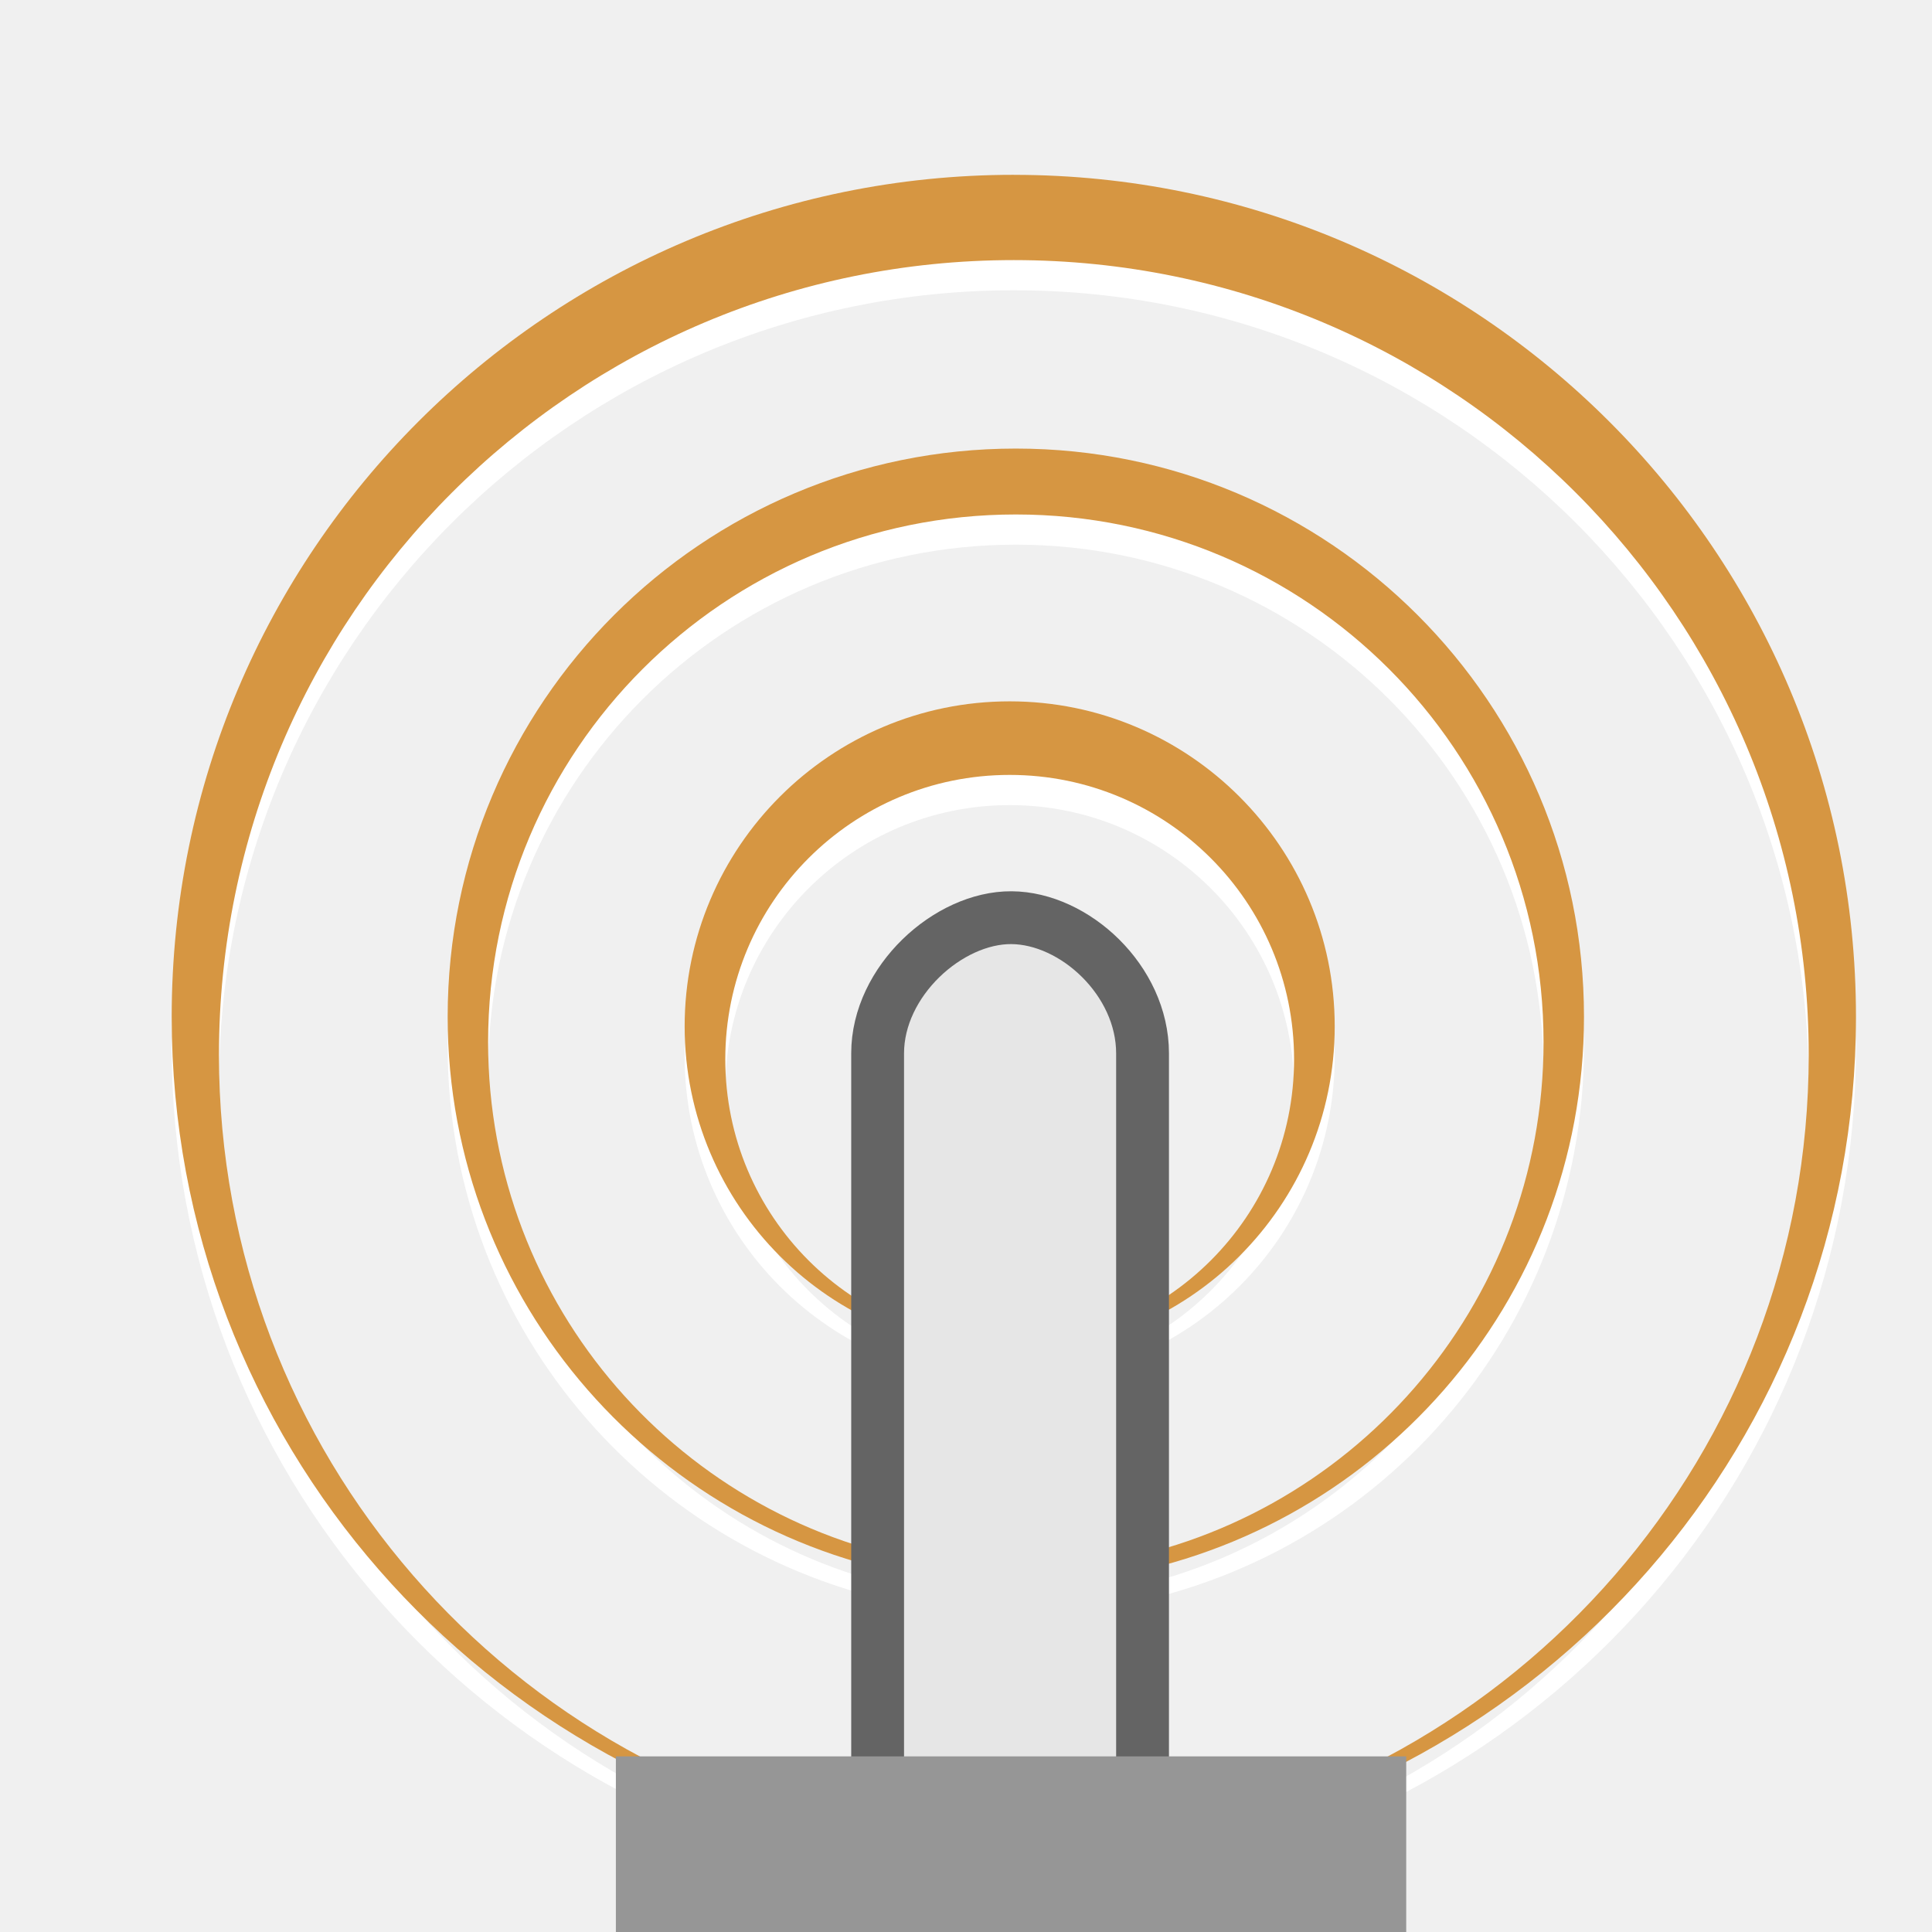
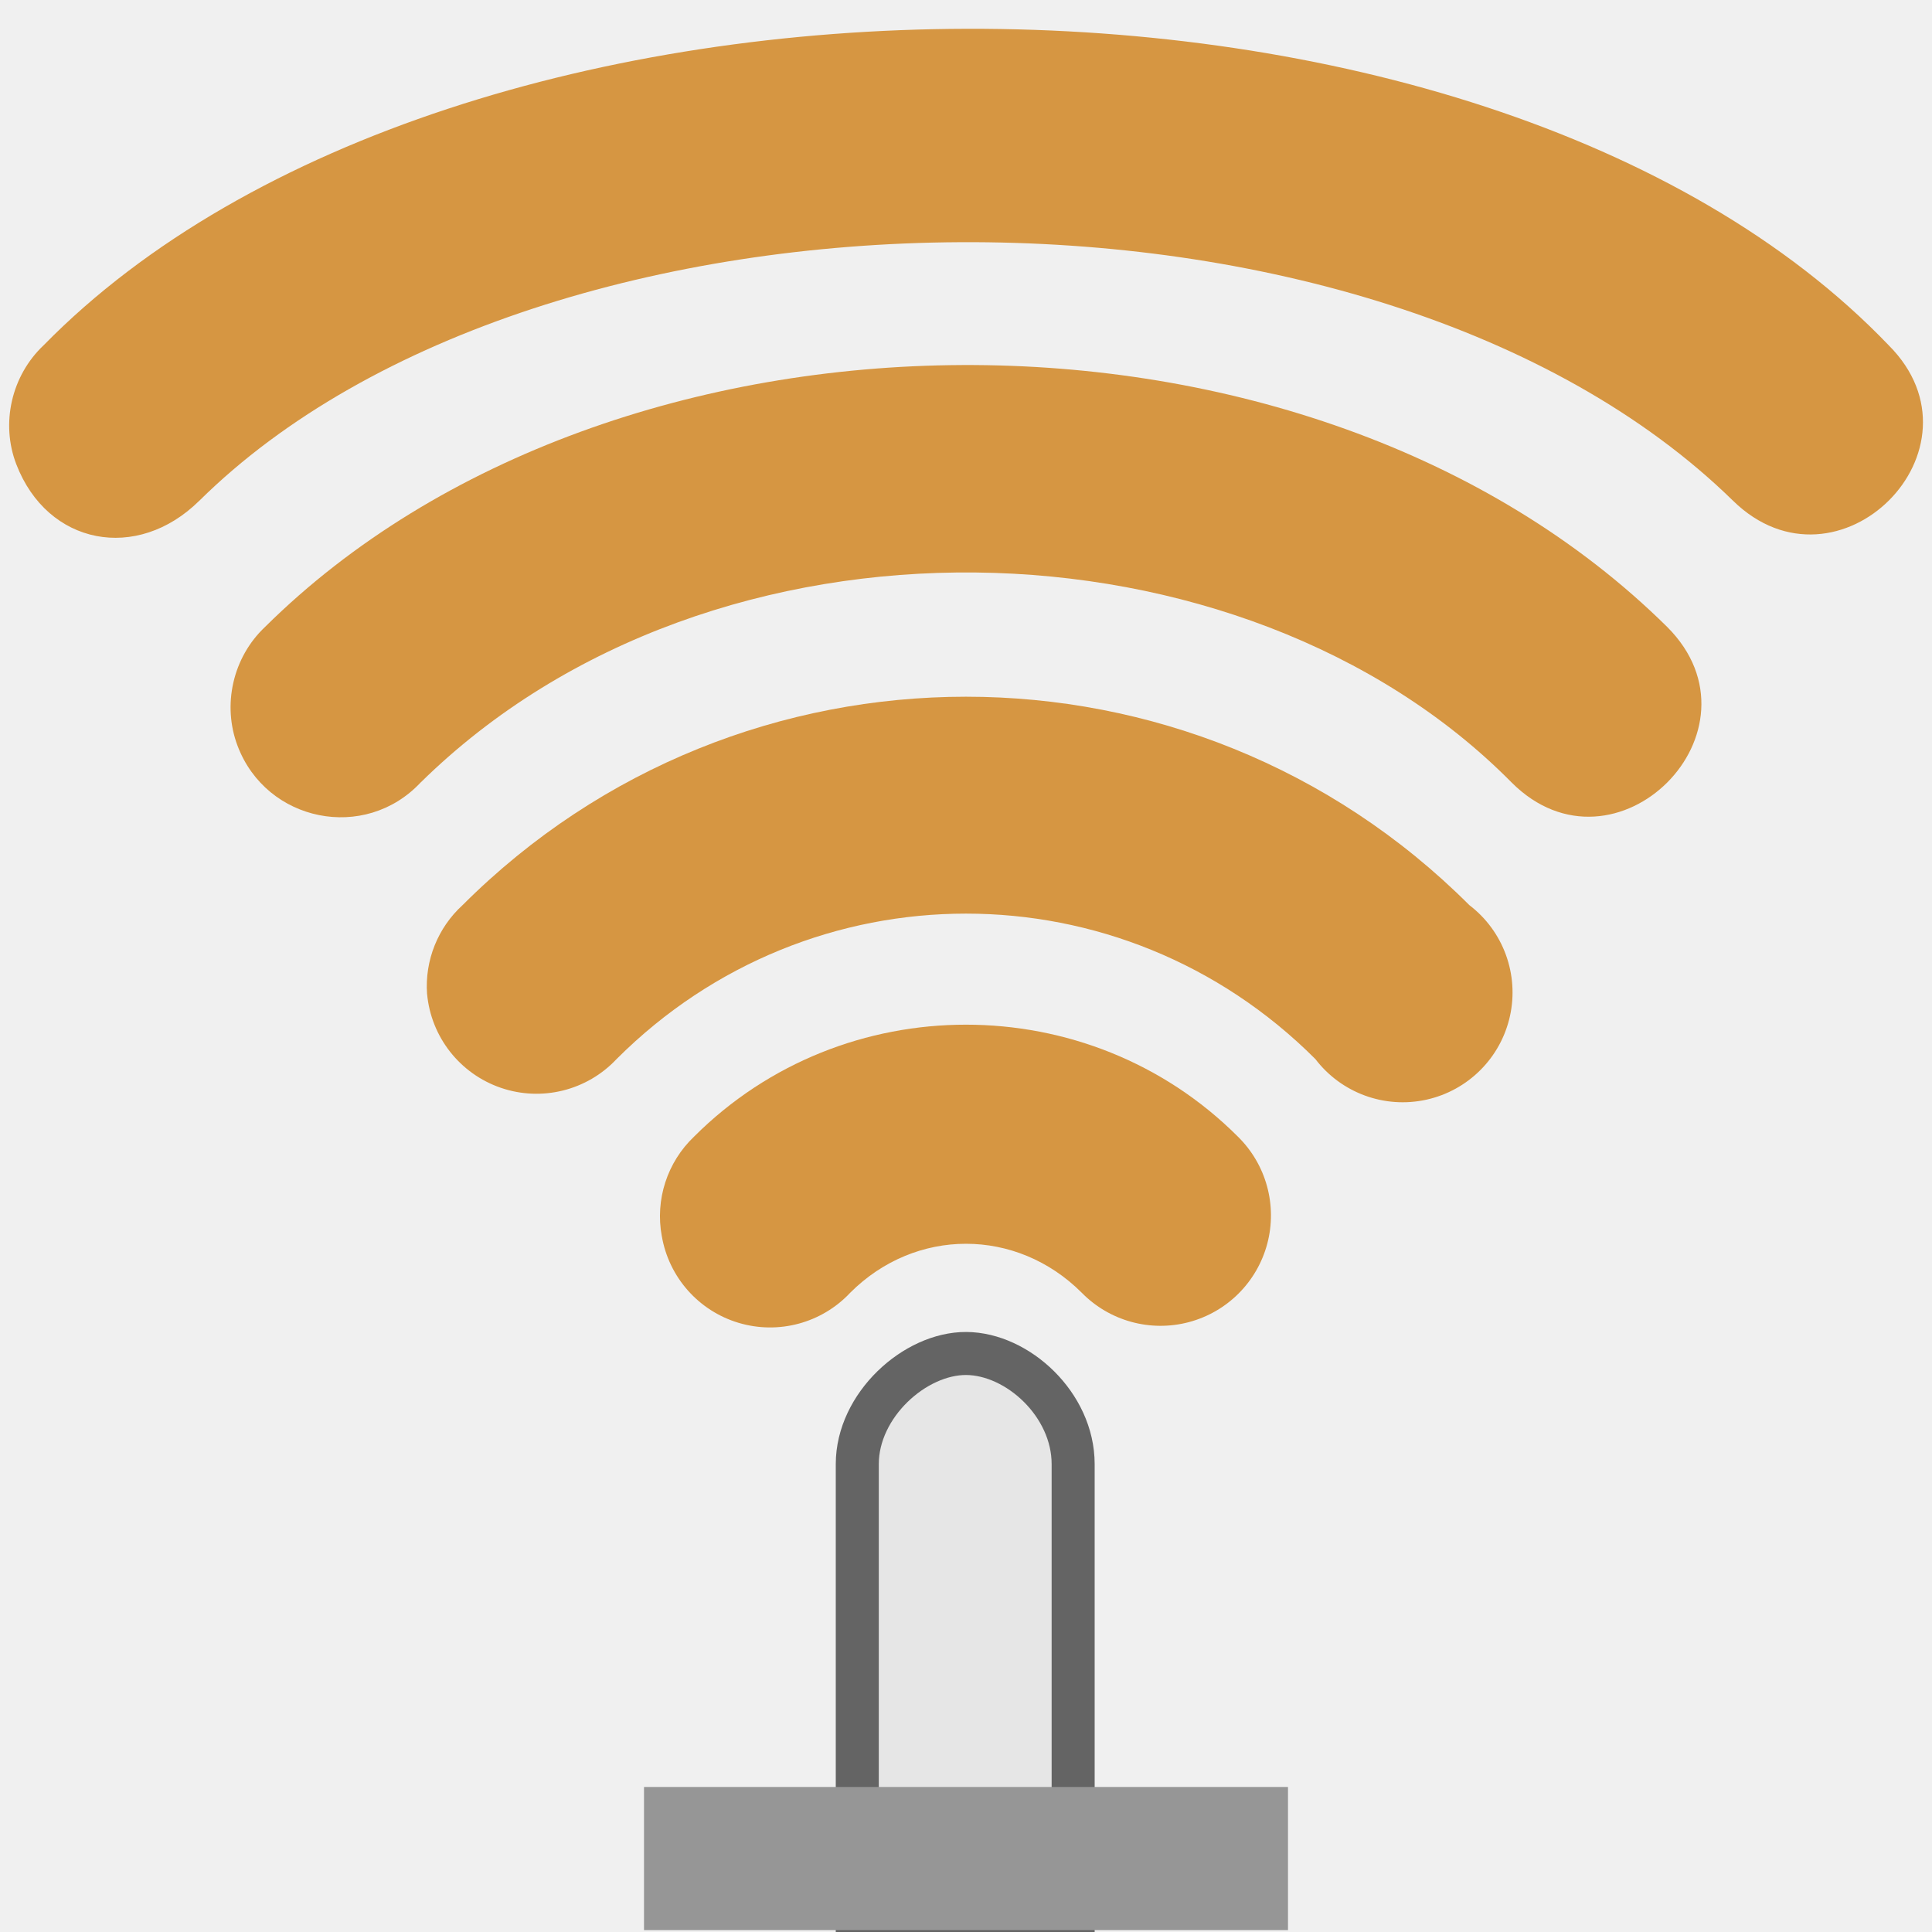
- <svg xmlns="http://www.w3.org/2000/svg" width="128" version="1.0" height="128">
-   <g style="fill:#fff">
-     <path id="path4154" d="m 67.3,31.719 c -20.782,0 -37.641,16.859 -37.641,37.641 0,18.925 14.002,34.585 32.198,37.234 a 0.5,0.5 0 0,0 0.146,-0.99 c -16.782,-2.564 -29.665,-17.051 -29.665,-34.556 0,-19.316 15.647,-34.963 34.963,-34.963 19.316,0 34.963,15.647 34.963,34.963 0,17.505 -12.882,31.991 -29.665,34.556 a 0.5,0.5 0 0,0 0.146,0.99 c 18.196,-2.649 32.198,-18.308 32.198,-37.234 0,-20.782 -16.859,-37.641 -37.641,-37.641 z " />
-     <path id="path4156" d="m 67.169,13.582 c -30.803,0 -55.794,24.991 -55.794,55.794 0,28.05 20.741,51.26 47.706,55.185 0.019,0.003 0.024,-0.001 0.043,0 0.02,0.001 0.024,3e-05 0.043,0 0.019,-0.001 0.024,0.003 0.043,0 0.019,-0.004 0.025,0.006 0.043,0 0.019,-0.006 -0.018,-0.037 0,-0.044 0.018,-0.008 0.026,0.01 0.043,0 0.016,-0.011 0.028,0.011 0.043,0 0.016,-0.011 -0.015,-0.031 0,-0.044 0.014,-0.014 0.03,0.015 0.043,0 0.013,-0.015 -0.012,-0.028 0,-0.044 0.01,-0.017 0.034,-0.026 0.043,-0.044 0.007,-0.018 -0.006,-0.025 0,-0.044 0.005,-0.019 -0.004,-0.024 0,-0.043 0.002,-0.019 -0.001,-0.024 0,-0.044 -0.001,-0.019 0.002,-0.024 0,-0.044 -0.004,-0.019 0.005,-0.025 0,-0.043 -0.007,-0.018 0.007,-0.025 0,-0.044 -0.009,-0.017 -0.033,-0.027 -0.043,-0.044 -0.012,-0.015 0.013,-0.029 0,-0.044 -0.013,-0.015 -0.03,0.014 -0.043,0 -0.015,-0.013 0.016,-0.032 0,-0.044 -0.016,-0.011 -0.027,0.011 -0.043,0 -0.017,-0.01 -0.026,0.008 -0.043,0 -0.018,-0.007 -0.025,-0.038 -0.043,-0.044 a 0.448,0.448 0 0,1 -0.043,0 c -25.285,-3.862 -44.661,-25.684 -44.661,-52.053 -3.55271e-15,-29.096 23.567,-52.663 52.663,-52.663 29.096,0 52.663,23.567 52.663,52.663 0,26.369 -19.376,48.191 -44.661,52.054 a 0.448,0.448 0 0,1 -0.043,0 c -0.019,0.006 -0.025,0.037 -0.043,0.044 -0.018,0.008 -0.026,-0.01 -0.043,0 -0.016,0.011 -0.028,-0.011 -0.043,0 -0.016,0.011 0.015,0.031 0,0.044 -0.014,0.014 -0.03,-0.015 -0.043,0 -0.013,0.015 0.012,0.028 0,0.044 -0.01,0.017 -0.034,0.026 -0.043,0.043 -0.007,0.018 0.007,0.025 0,0.044 -0.005,0.019 0.004,0.024 0,0.044 -0.002,0.019 0.001,0.024 0,0.043 0.001,0.019 -0.002,0.024 0,0.044 0.004,0.019 -0.005,0.025 0,0.044 0.006,0.018 -0.007,0.025 0,0.044 0.009,0.017 0.033,0.027 0.043,0.044 0.012,0.015 -0.013,0.029 0,0.044 0.013,0.015 0.03,-0.014 0.043,0 0.015,0.013 -0.016,0.032 0,0.044 0.016,0.011 0.027,-0.011 0.043,0 0.017,0.01 0.026,-0.008 0.043,0 0.018,0.007 -0.019,0.038 0,0.043 0.019,0.006 0.025,-0.004 0.043,0 0.019,0.003 0.024,-0.001 0.043,0 0.02,3e-05 0.024,0.001 0.043,0 0.019,-0.001 0.024,0.003 0.043,0 26.965,-3.925 47.706,-27.135 47.706,-55.185 0,-30.803 -24.991,-55.794 -55.794,-55.794 z " />
-     <path id="path4158" d="m 66.894,48.466 c -11.878,0 -21.534,9.655 -21.534,21.534 0,11.878 9.655,21.534 21.534,21.534 11.878,0 21.534,-9.655 21.534,-21.534 0,-11.878 -9.655,-21.534 -21.534,-21.534 z  m 0,4.874 c 10.412,0 18.842,8.43 18.842,18.842 0,10.412 -8.43,18.842 -18.842,18.842 -10.412,0 -18.842,-8.43 -18.842,-18.842 0,-10.412 8.43,-18.842 18.842,-18.842 z " />
+ <svg xmlns="http://www.w3.org/2000/svg" width="48" version="1.1" height="48">
+   <g style="fill:#d69642;color:#000">
+     <path style="stroke-width:2.14" d="m 16.443,30.713 a 2.729,2.729 0 0,0 4.681,1.404 c 1.621,-1.621 4.13,-1.621 5.751,0 a 2.743,2.743 0 1,0 3.879,-3.879 c -3.707,-3.707 -9.802,-3.707 -13.509,0 a 2.729,2.729 0 0,0 -0.803,2.474 z " />
+     <path style="stroke-width:4.708" d="m 10.611,24.694 a 2.729,2.729 0 0,0 4.708,1.618 c 4.818,-4.818 12.543,-4.818 17.361,0 a 2.729,2.729 0 1,0 3.825,-3.825 c -6.903,-6.903 -18.108,-6.903 -25.012,0 a 2.729,2.729 0 0,0 -0.883,2.207 z " />
+     <path style="stroke-width:7.276" d="m 10.451,19.441 c 7.292,-7.172 20.446,-6.741 27.105,0 2.577,2.578 6.442,-1.288 3.865,-3.865 -8.896,-8.792 -26.201,-8.559 -34.836,0 -0.804,0.757 -1.067,1.942 -0.682,2.956 0.718,1.894 3.163,2.387 4.547,0.909 z " />
  </g>
-   <g style="fill:#d69642">
-     <path id="path3997" d="m 67.3,29.719 c -20.782,0 -37.641,16.859 -37.641,37.641 0,18.925 14.002,34.585 32.198,37.234 a 0.5,0.5 0 0,0 0.146,-0.99 c -16.782,-2.564 -29.665,-17.051 -29.665,-34.556 0,-19.316 15.647,-34.963 34.963,-34.963 19.316,0 34.963,15.647 34.963,34.963 0,17.505 -12.882,31.991 -29.665,34.556 a 0.5,0.5 0 0,0 0.146,0.99 c 18.196,-2.649 32.198,-18.308 32.198,-37.234 0,-20.782 -16.859,-37.641 -37.641,-37.641 z " />
-     <path id="path4045" d="m 67.169,11.582 c -30.803,0 -55.794,24.991 -55.794,55.794 0,28.05 20.741,51.26 47.706,55.185 0.019,0.003 0.024,-0.001 0.043,0 0.02,0.001 0.024,3e-05 0.043,0 0.019,-0.001 0.024,0.003 0.043,0 0.019,-0.004 0.025,0.006 0.043,0 0.019,-0.006 -0.018,-0.037 0,-0.044 0.018,-0.008 0.026,0.01 0.043,0 0.016,-0.011 0.028,0.011 0.043,0 0.016,-0.011 -0.015,-0.031 0,-0.044 0.014,-0.014 0.03,0.015 0.043,0 0.013,-0.015 -0.012,-0.028 0,-0.044 0.01,-0.017 0.034,-0.026 0.043,-0.043 0.007,-0.018 -0.006,-0.025 0,-0.044 0.005,-0.019 -0.004,-0.024 0,-0.044 0.002,-0.019 -0.001,-0.024 0,-0.044 -0.001,-0.019 0.002,-0.024 0,-0.043 -0.004,-0.019 0.005,-0.025 0,-0.044 -0.007,-0.018 0.007,-0.025 0,-0.044 -0.009,-0.017 -0.033,-0.027 -0.043,-0.044 -0.012,-0.015 0.013,-0.029 0,-0.044 -0.013,-0.015 -0.03,0.014 -0.043,0 -0.015,-0.013 0.016,-0.032 0,-0.044 -0.016,-0.011 -0.027,0.011 -0.043,0 -0.017,-0.01 -0.026,0.008 -0.043,0 -0.018,-0.007 -0.025,-0.038 -0.043,-0.043 a 0.448,0.448 0 0,1 -0.043,0 c -25.285,-3.862 -44.661,-25.684 -44.661,-52.053 -3.55271e-15,-29.096 23.567,-52.663 52.663,-52.663 29.096,0 52.663,23.567 52.663,52.663 0,26.369 -19.376,48.191 -44.661,52.054 a 0.448,0.448 0 0,1 -0.043,0 c -0.019,0.006 -0.025,0.037 -0.043,0.044 -0.018,0.008 -0.026,-0.01 -0.043,0 -0.016,0.011 -0.028,-0.011 -0.043,0 -0.016,0.011 0.015,0.031 0,0.044 -0.014,0.014 -0.03,-0.015 -0.043,0 -0.013,0.015 0.012,0.028 0,0.044 -0.01,0.017 -0.034,0.026 -0.043,0.044 -0.007,0.018 0.007,0.025 0,0.044 -0.005,0.019 0.004,0.024 0,0.043 -0.002,0.019 0.001,0.024 0,0.044 0.001,0.019 -0.002,0.024 0,0.044 0.004,0.019 -0.005,0.025 0,0.043 0.006,0.018 -0.007,0.025 0,0.044 0.009,0.017 0.033,0.027 0.043,0.044 0.012,0.015 -0.013,0.029 0,0.044 0.013,0.015 0.03,-0.014 0.043,0 0.015,0.013 -0.016,0.032 0,0.044 0.016,0.011 0.027,-0.011 0.043,0 0.017,0.01 0.026,-0.008 0.043,0 0.018,0.007 -0.019,0.038 0,0.044 0.019,0.006 0.025,-0.004 0.043,0 0.019,0.003 0.024,-0.001 0.043,0 0.02,2e-05 0.024,0.001 0.043,0 0.019,-0.001 0.024,0.003 0.043,0 26.965,-3.925 47.706,-27.135 47.706,-55.185 0,-30.803 -24.991,-55.794 -55.794,-55.794 z " />
-     <path id="path5777" d="m 66.894,46.466 c -11.878,0 -21.534,9.655 -21.534,21.534 0,11.878 9.655,21.534 21.534,21.534 11.878,0 21.534,-9.655 21.534,-21.534 0,-11.878 -9.655,-21.534 -21.534,-21.534 z m 0,4.874 c 10.412,0 18.842,8.43 18.842,18.842 0,10.412 -8.43,18.842 -18.842,18.842 -10.412,0 -18.842,-8.43 -18.842,-18.842 0,-10.412 8.43,-18.842 18.842,-18.842 z" />
-   </g>
-   <path style="fill:#e6e6e6;stroke:#646464;stroke-width:3.5" id="path5485" d="m 67.012,60.799 c -4.178,-0.027 -8.867,4.203 -8.867,8.989 v 56.617 h 17.552 c 0,0 0,-37.745 0,-56.617 0,-4.836 -4.506,-8.962 -8.685,-8.989 z " />
-   <rect width="52.363" x="40.803" y="116.364" height="11.636" style="fill:#969696;stroke:none" id="rect3806" />
+   <path style="fill:#e6e6e6;stroke:#646464;stroke-width:1.069" d="m 24.009,33.627 c -1.277,-0.008 -2.71,1.284 -2.71,2.747 v 11.092 h 5.363 v -11.092 c 0,-1.478 -1.377,-2.738 -2.654,-2.747 z " />
+   <rect width="16" x="16" y="44.397" height="3.556" style="fill:#969696;stroke-width:.306" />
+   <path style="fill:#d69642;color:#000;stroke-width:7.276" d="m 4.952,12.441 c 8.505,-8.409 29.188,-8.721 38.105,0 2.606,2.548 6.442,-1.288 3.865,-3.865 -10.124,-10.56 -35.633,-10.402 -45.836,0 -0.804,0.757 -1.071,1.943 -0.682,2.956 0.776,2.02 3.005,2.434 4.547,0.909 Z " />
</svg>
